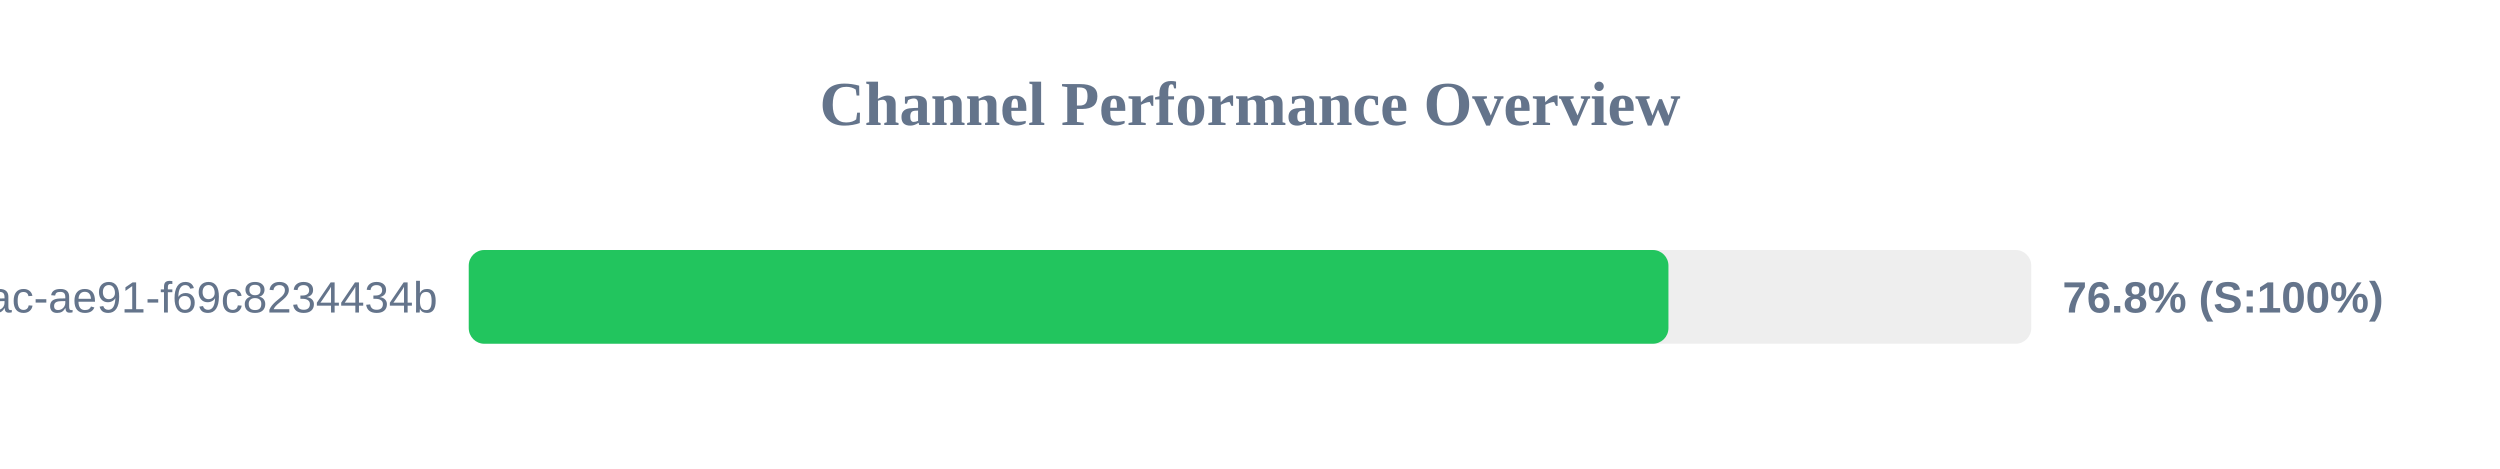
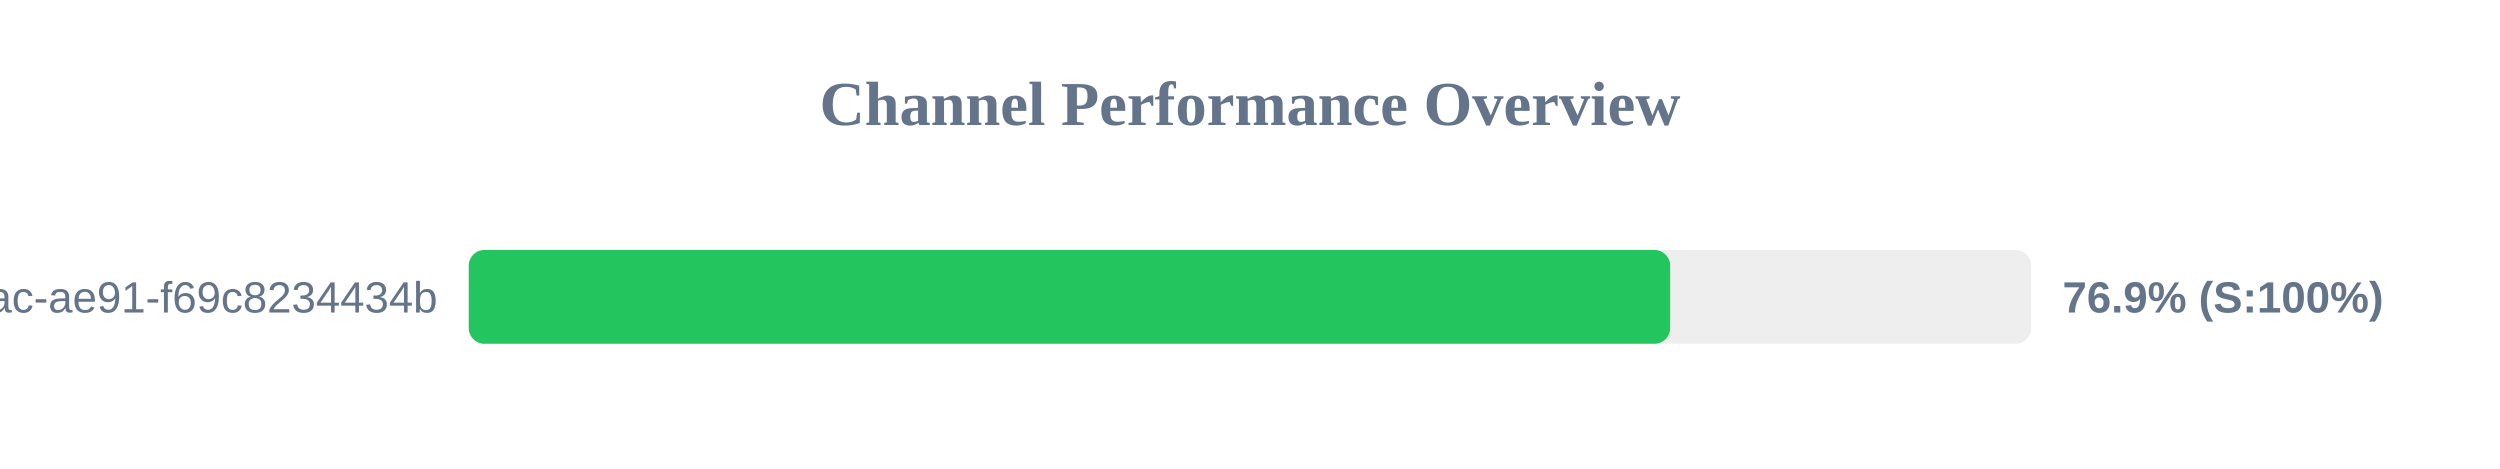
<svg xmlns="http://www.w3.org/2000/svg" width="800" height="150" version="1.1">
  <style>
        .row { font: 14px Arial; fill: #64748b; }
        .score { font: bold 14px Arial; fill: #64748b; }
    </style>
  <text x="400" y="40" text-anchor="middle" font-size="20px" font-weight="bold" fill="#64748b">Channel Performance Overview</text>
  <rect x="150" y="80" width="500" height="30" fill="#eee" rx="5" />
-   <rect x="150" y="80" width="383.9" height="30" fill="#22c55e" rx="5" />
+   <rect x="150" y="80" width="384.45" height="30" fill="#22c55e" rx="5" />
  <text x="140" y="100" text-anchor="end" class="row">?uuid=942b9cb8-92fa-46ac-ae91-f69c8234434b</text>
-   <text x="660" y="100" text-anchor="start" class="score">76.8% (S:100%)</text>
+   <text x="660" y="100" text-anchor="start" class="score">76.9% (S:100%)</text>
</svg>
